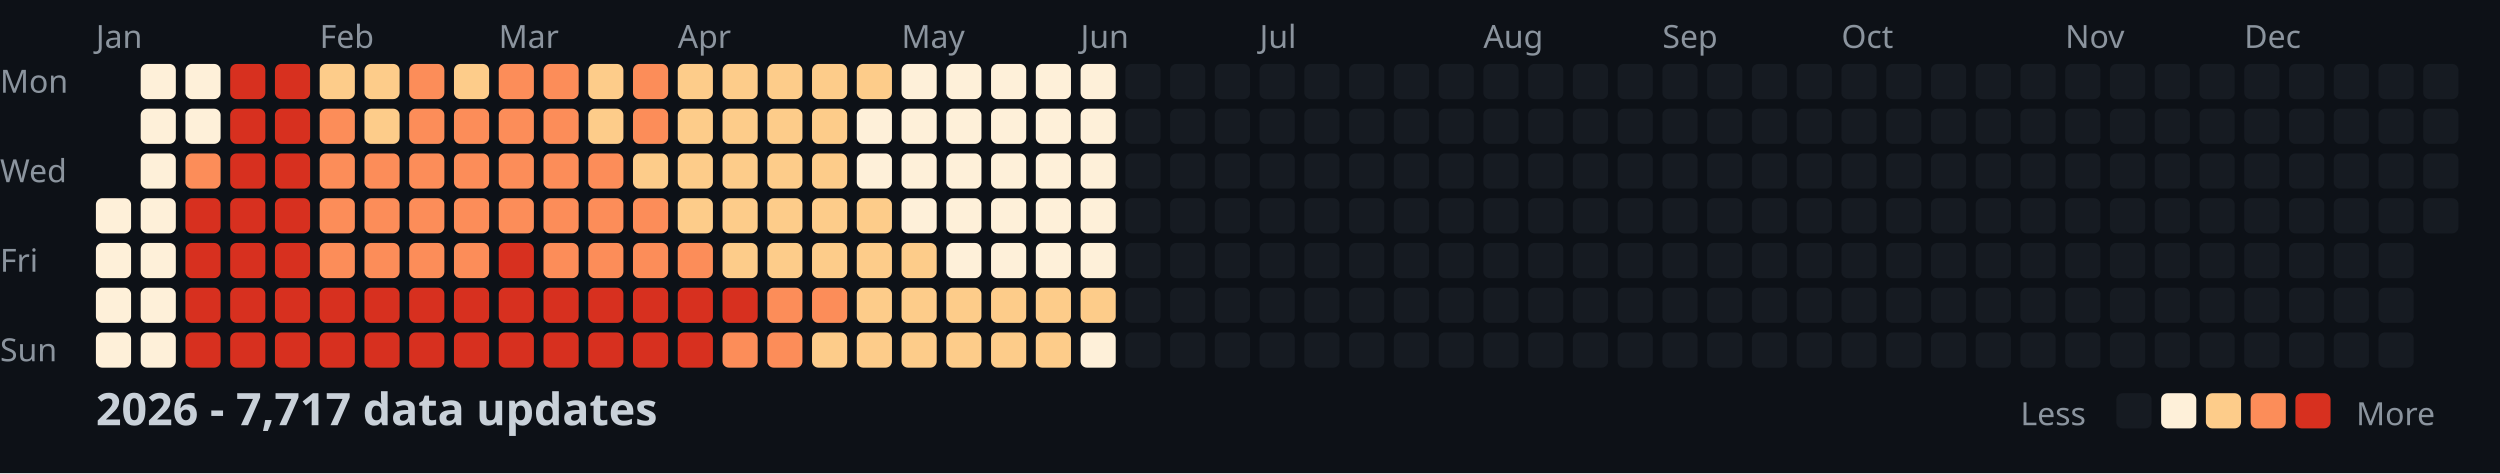
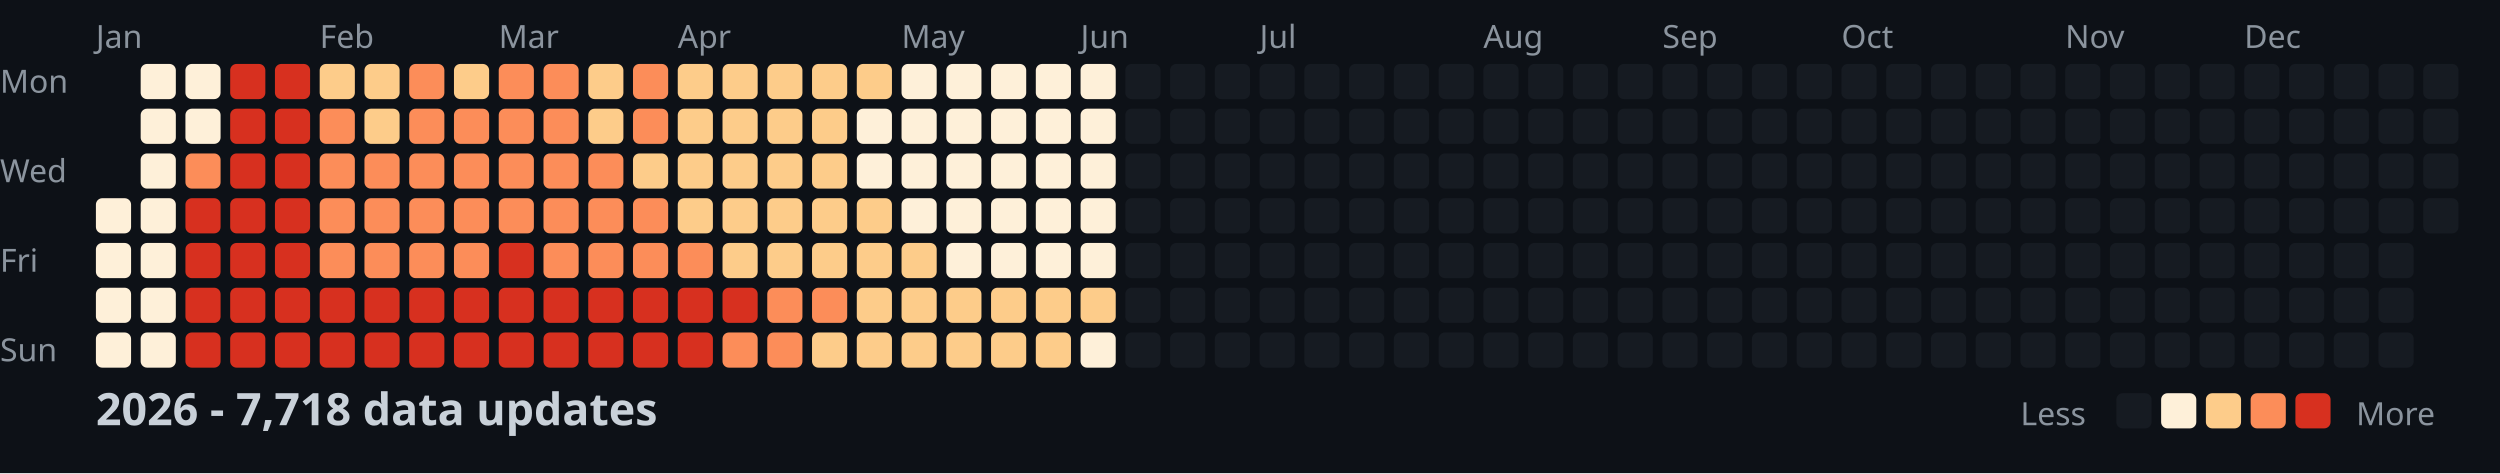
<svg xmlns="http://www.w3.org/2000/svg" width="782" height="148">
  <style>
    .month { font: 10px sans-serif; fill: #8b949e; }
    .day { font: 10px sans-serif; fill: #8b949e; }
    .title { font: bold 14px sans-serif; fill: #c9d1d9; }
    .legend { font: 10px sans-serif; fill: #8b949e; }
  </style>
  <rect width="100%" height="100%" fill="#0d1117" />
  <text x="0" y="29" class="day">Mon</text>
  <text x="0" y="57" class="day">Wed</text>
  <text x="0" y="85" class="day">Fri</text>
  <text x="0" y="113" class="day">Sun</text>
  <text x="30" y="15" class="month">Jan</text>
  <text x="100" y="15" class="month">Feb</text>
  <text x="156" y="15" class="month">Mar</text>
  <text x="212" y="15" class="month">Apr</text>
  <text x="282" y="15" class="month">May</text>
  <text x="338" y="15" class="month">Jun</text>
  <text x="394" y="15" class="month">Jul</text>
  <text x="464" y="15" class="month">Aug</text>
  <text x="520" y="15" class="month">Sep</text>
  <text x="576" y="15" class="month">Oct</text>
  <text x="646" y="15" class="month">Nov</text>
  <text x="702" y="15" class="month">Dec</text>
  <rect x="30" y="62" width="11" height="11" fill="#fef0d9" rx="2" />
  <rect x="30" y="76" width="11" height="11" fill="#fef0d9" rx="2" />
  <rect x="30" y="90" width="11" height="11" fill="#fef0d9" rx="2" />
  <rect x="30" y="104" width="11" height="11" fill="#fef0d9" rx="2" />
  <rect x="44" y="20" width="11" height="11" fill="#fef0d9" rx="2" />
  <rect x="44" y="34" width="11" height="11" fill="#fef0d9" rx="2" />
  <rect x="44" y="48" width="11" height="11" fill="#fef0d9" rx="2" />
  <rect x="44" y="62" width="11" height="11" fill="#fef0d9" rx="2" />
  <rect x="44" y="76" width="11" height="11" fill="#fef0d9" rx="2" />
  <rect x="44" y="90" width="11" height="11" fill="#fef0d9" rx="2" />
  <rect x="44" y="104" width="11" height="11" fill="#fef0d9" rx="2" />
  <rect x="58" y="20" width="11" height="11" fill="#fef0d9" rx="2" />
  <rect x="58" y="34" width="11" height="11" fill="#fef0d9" rx="2" />
  <rect x="58" y="48" width="11" height="11" fill="#fc8d59" rx="2" />
  <rect x="58" y="62" width="11" height="11" fill="#d7301f" rx="2" />
  <rect x="58" y="76" width="11" height="11" fill="#d7301f" rx="2" />
  <rect x="58" y="90" width="11" height="11" fill="#d7301f" rx="2" />
  <rect x="58" y="104" width="11" height="11" fill="#d7301f" rx="2" />
  <rect x="72" y="20" width="11" height="11" fill="#d7301f" rx="2" />
  <rect x="72" y="34" width="11" height="11" fill="#d7301f" rx="2" />
  <rect x="72" y="48" width="11" height="11" fill="#d7301f" rx="2" />
  <rect x="72" y="62" width="11" height="11" fill="#d7301f" rx="2" />
  <rect x="72" y="76" width="11" height="11" fill="#d7301f" rx="2" />
  <rect x="72" y="90" width="11" height="11" fill="#d7301f" rx="2" />
  <rect x="72" y="104" width="11" height="11" fill="#d7301f" rx="2" />
  <rect x="86" y="20" width="11" height="11" fill="#d7301f" rx="2" />
  <rect x="86" y="34" width="11" height="11" fill="#d7301f" rx="2" />
  <rect x="86" y="48" width="11" height="11" fill="#d7301f" rx="2" />
  <rect x="86" y="62" width="11" height="11" fill="#d7301f" rx="2" />
  <rect x="86" y="76" width="11" height="11" fill="#d7301f" rx="2" />
  <rect x="86" y="90" width="11" height="11" fill="#d7301f" rx="2" />
  <rect x="86" y="104" width="11" height="11" fill="#d7301f" rx="2" />
  <rect x="100" y="20" width="11" height="11" fill="#fdcc8a" rx="2" />
  <rect x="100" y="34" width="11" height="11" fill="#fc8d59" rx="2" />
  <rect x="100" y="48" width="11" height="11" fill="#fc8d59" rx="2" />
  <rect x="100" y="62" width="11" height="11" fill="#fc8d59" rx="2" />
  <rect x="100" y="76" width="11" height="11" fill="#fc8d59" rx="2" />
  <rect x="100" y="90" width="11" height="11" fill="#d7301f" rx="2" />
  <rect x="100" y="104" width="11" height="11" fill="#d7301f" rx="2" />
  <rect x="114" y="20" width="11" height="11" fill="#fdcc8a" rx="2" />
  <rect x="114" y="34" width="11" height="11" fill="#fdcc8a" rx="2" />
  <rect x="114" y="48" width="11" height="11" fill="#fc8d59" rx="2" />
  <rect x="114" y="62" width="11" height="11" fill="#fc8d59" rx="2" />
  <rect x="114" y="76" width="11" height="11" fill="#fc8d59" rx="2" />
  <rect x="114" y="90" width="11" height="11" fill="#d7301f" rx="2" />
  <rect x="114" y="104" width="11" height="11" fill="#d7301f" rx="2" />
  <rect x="128" y="20" width="11" height="11" fill="#fc8d59" rx="2" />
  <rect x="128" y="34" width="11" height="11" fill="#fc8d59" rx="2" />
  <rect x="128" y="48" width="11" height="11" fill="#fc8d59" rx="2" />
  <rect x="128" y="62" width="11" height="11" fill="#fc8d59" rx="2" />
  <rect x="128" y="76" width="11" height="11" fill="#fc8d59" rx="2" />
  <rect x="128" y="90" width="11" height="11" fill="#d7301f" rx="2" />
  <rect x="128" y="104" width="11" height="11" fill="#d7301f" rx="2" />
  <rect x="142" y="20" width="11" height="11" fill="#fdcc8a" rx="2" />
  <rect x="142" y="34" width="11" height="11" fill="#fc8d59" rx="2" />
  <rect x="142" y="48" width="11" height="11" fill="#fc8d59" rx="2" />
  <rect x="142" y="62" width="11" height="11" fill="#fc8d59" rx="2" />
  <rect x="142" y="76" width="11" height="11" fill="#fc8d59" rx="2" />
  <rect x="142" y="90" width="11" height="11" fill="#d7301f" rx="2" />
  <rect x="142" y="104" width="11" height="11" fill="#d7301f" rx="2" />
  <rect x="156" y="20" width="11" height="11" fill="#fc8d59" rx="2" />
  <rect x="156" y="34" width="11" height="11" fill="#fc8d59" rx="2" />
  <rect x="156" y="48" width="11" height="11" fill="#fc8d59" rx="2" />
  <rect x="156" y="62" width="11" height="11" fill="#fc8d59" rx="2" />
  <rect x="156" y="76" width="11" height="11" fill="#d7301f" rx="2" />
  <rect x="156" y="90" width="11" height="11" fill="#d7301f" rx="2" />
  <rect x="156" y="104" width="11" height="11" fill="#d7301f" rx="2" />
  <rect x="170" y="20" width="11" height="11" fill="#fc8d59" rx="2" />
  <rect x="170" y="34" width="11" height="11" fill="#fc8d59" rx="2" />
  <rect x="170" y="48" width="11" height="11" fill="#fc8d59" rx="2" />
  <rect x="170" y="62" width="11" height="11" fill="#fc8d59" rx="2" />
  <rect x="170" y="76" width="11" height="11" fill="#fc8d59" rx="2" />
  <rect x="170" y="90" width="11" height="11" fill="#d7301f" rx="2" />
  <rect x="170" y="104" width="11" height="11" fill="#d7301f" rx="2" />
  <rect x="184" y="20" width="11" height="11" fill="#fdcc8a" rx="2" />
  <rect x="184" y="34" width="11" height="11" fill="#fdcc8a" rx="2" />
  <rect x="184" y="48" width="11" height="11" fill="#fc8d59" rx="2" />
  <rect x="184" y="62" width="11" height="11" fill="#fc8d59" rx="2" />
  <rect x="184" y="76" width="11" height="11" fill="#fc8d59" rx="2" />
  <rect x="184" y="90" width="11" height="11" fill="#d7301f" rx="2" />
  <rect x="184" y="104" width="11" height="11" fill="#d7301f" rx="2" />
  <rect x="198" y="20" width="11" height="11" fill="#fc8d59" rx="2" />
  <rect x="198" y="34" width="11" height="11" fill="#fc8d59" rx="2" />
  <rect x="198" y="48" width="11" height="11" fill="#fdcc8a" rx="2" />
  <rect x="198" y="62" width="11" height="11" fill="#fc8d59" rx="2" />
  <rect x="198" y="76" width="11" height="11" fill="#fc8d59" rx="2" />
  <rect x="198" y="90" width="11" height="11" fill="#d7301f" rx="2" />
  <rect x="198" y="104" width="11" height="11" fill="#d7301f" rx="2" />
  <rect x="212" y="20" width="11" height="11" fill="#fdcc8a" rx="2" />
  <rect x="212" y="34" width="11" height="11" fill="#fdcc8a" rx="2" />
  <rect x="212" y="48" width="11" height="11" fill="#fdcc8a" rx="2" />
  <rect x="212" y="62" width="11" height="11" fill="#fdcc8a" rx="2" />
  <rect x="212" y="76" width="11" height="11" fill="#fc8d59" rx="2" />
  <rect x="212" y="90" width="11" height="11" fill="#d7301f" rx="2" />
  <rect x="212" y="104" width="11" height="11" fill="#d7301f" rx="2" />
  <rect x="226" y="20" width="11" height="11" fill="#fdcc8a" rx="2" />
  <rect x="226" y="34" width="11" height="11" fill="#fdcc8a" rx="2" />
  <rect x="226" y="48" width="11" height="11" fill="#fdcc8a" rx="2" />
  <rect x="226" y="62" width="11" height="11" fill="#fdcc8a" rx="2" />
  <rect x="226" y="76" width="11" height="11" fill="#fdcc8a" rx="2" />
  <rect x="226" y="90" width="11" height="11" fill="#d7301f" rx="2" />
  <rect x="226" y="104" width="11" height="11" fill="#fc8d59" rx="2" />
  <rect x="240" y="20" width="11" height="11" fill="#fdcc8a" rx="2" />
  <rect x="240" y="34" width="11" height="11" fill="#fdcc8a" rx="2" />
  <rect x="240" y="48" width="11" height="11" fill="#fdcc8a" rx="2" />
  <rect x="240" y="62" width="11" height="11" fill="#fdcc8a" rx="2" />
  <rect x="240" y="76" width="11" height="11" fill="#fdcc8a" rx="2" />
  <rect x="240" y="90" width="11" height="11" fill="#fc8d59" rx="2" />
  <rect x="240" y="104" width="11" height="11" fill="#fc8d59" rx="2" />
  <rect x="254" y="20" width="11" height="11" fill="#fdcc8a" rx="2" />
  <rect x="254" y="34" width="11" height="11" fill="#fdcc8a" rx="2" />
  <rect x="254" y="48" width="11" height="11" fill="#fdcc8a" rx="2" />
  <rect x="254" y="62" width="11" height="11" fill="#fdcc8a" rx="2" />
  <rect x="254" y="76" width="11" height="11" fill="#fdcc8a" rx="2" />
  <rect x="254" y="90" width="11" height="11" fill="#fc8d59" rx="2" />
  <rect x="254" y="104" width="11" height="11" fill="#fdcc8a" rx="2" />
  <rect x="268" y="20" width="11" height="11" fill="#fdcc8a" rx="2" />
  <rect x="268" y="34" width="11" height="11" fill="#fef0d9" rx="2" />
  <rect x="268" y="48" width="11" height="11" fill="#fef0d9" rx="2" />
  <rect x="268" y="62" width="11" height="11" fill="#fdcc8a" rx="2" />
  <rect x="268" y="76" width="11" height="11" fill="#fdcc8a" rx="2" />
  <rect x="268" y="90" width="11" height="11" fill="#fdcc8a" rx="2" />
  <rect x="268" y="104" width="11" height="11" fill="#fdcc8a" rx="2" />
  <rect x="282" y="20" width="11" height="11" fill="#fef0d9" rx="2" />
  <rect x="282" y="34" width="11" height="11" fill="#fef0d9" rx="2" />
  <rect x="282" y="48" width="11" height="11" fill="#fef0d9" rx="2" />
  <rect x="282" y="62" width="11" height="11" fill="#fef0d9" rx="2" />
  <rect x="282" y="76" width="11" height="11" fill="#fdcc8a" rx="2" />
  <rect x="282" y="90" width="11" height="11" fill="#fdcc8a" rx="2" />
  <rect x="282" y="104" width="11" height="11" fill="#fdcc8a" rx="2" />
  <rect x="296" y="20" width="11" height="11" fill="#fef0d9" rx="2" />
  <rect x="296" y="34" width="11" height="11" fill="#fef0d9" rx="2" />
  <rect x="296" y="48" width="11" height="11" fill="#fef0d9" rx="2" />
  <rect x="296" y="62" width="11" height="11" fill="#fef0d9" rx="2" />
  <rect x="296" y="76" width="11" height="11" fill="#fef0d9" rx="2" />
  <rect x="296" y="90" width="11" height="11" fill="#fdcc8a" rx="2" />
  <rect x="296" y="104" width="11" height="11" fill="#fdcc8a" rx="2" />
  <rect x="310" y="20" width="11" height="11" fill="#fef0d9" rx="2" />
  <rect x="310" y="34" width="11" height="11" fill="#fef0d9" rx="2" />
  <rect x="310" y="48" width="11" height="11" fill="#fef0d9" rx="2" />
  <rect x="310" y="62" width="11" height="11" fill="#fef0d9" rx="2" />
  <rect x="310" y="76" width="11" height="11" fill="#fef0d9" rx="2" />
  <rect x="310" y="90" width="11" height="11" fill="#fdcc8a" rx="2" />
  <rect x="310" y="104" width="11" height="11" fill="#fdcc8a" rx="2" />
  <rect x="324" y="20" width="11" height="11" fill="#fef0d9" rx="2" />
  <rect x="324" y="34" width="11" height="11" fill="#fef0d9" rx="2" />
  <rect x="324" y="48" width="11" height="11" fill="#fef0d9" rx="2" />
  <rect x="324" y="62" width="11" height="11" fill="#fef0d9" rx="2" />
  <rect x="324" y="76" width="11" height="11" fill="#fef0d9" rx="2" />
  <rect x="324" y="90" width="11" height="11" fill="#fdcc8a" rx="2" />
  <rect x="324" y="104" width="11" height="11" fill="#fdcc8a" rx="2" />
  <rect x="338" y="20" width="11" height="11" fill="#fef0d9" rx="2" />
  <rect x="338" y="34" width="11" height="11" fill="#fef0d9" rx="2" />
  <rect x="338" y="48" width="11" height="11" fill="#fef0d9" rx="2" />
  <rect x="338" y="62" width="11" height="11" fill="#fef0d9" rx="2" />
  <rect x="338" y="76" width="11" height="11" fill="#fef0d9" rx="2" />
  <rect x="338" y="90" width="11" height="11" fill="#fdcc8a" rx="2" />
  <rect x="338" y="104" width="11" height="11" fill="#fef0d9" rx="2" />
  <rect x="352" y="20" width="11" height="11" fill="#161b22" rx="2" />
  <rect x="352" y="34" width="11" height="11" fill="#161b22" rx="2" />
  <rect x="352" y="48" width="11" height="11" fill="#161b22" rx="2" />
  <rect x="352" y="62" width="11" height="11" fill="#161b22" rx="2" />
  <rect x="352" y="76" width="11" height="11" fill="#161b22" rx="2" />
  <rect x="352" y="90" width="11" height="11" fill="#161b22" rx="2" />
  <rect x="352" y="104" width="11" height="11" fill="#161b22" rx="2" />
  <rect x="366" y="20" width="11" height="11" fill="#161b22" rx="2" />
  <rect x="366" y="34" width="11" height="11" fill="#161b22" rx="2" />
  <rect x="366" y="48" width="11" height="11" fill="#161b22" rx="2" />
  <rect x="366" y="62" width="11" height="11" fill="#161b22" rx="2" />
  <rect x="366" y="76" width="11" height="11" fill="#161b22" rx="2" />
  <rect x="366" y="90" width="11" height="11" fill="#161b22" rx="2" />
  <rect x="366" y="104" width="11" height="11" fill="#161b22" rx="2" />
  <rect x="380" y="20" width="11" height="11" fill="#161b22" rx="2" />
  <rect x="380" y="34" width="11" height="11" fill="#161b22" rx="2" />
  <rect x="380" y="48" width="11" height="11" fill="#161b22" rx="2" />
  <rect x="380" y="62" width="11" height="11" fill="#161b22" rx="2" />
  <rect x="380" y="76" width="11" height="11" fill="#161b22" rx="2" />
  <rect x="380" y="90" width="11" height="11" fill="#161b22" rx="2" />
  <rect x="380" y="104" width="11" height="11" fill="#161b22" rx="2" />
  <rect x="394" y="20" width="11" height="11" fill="#161b22" rx="2" />
  <rect x="394" y="34" width="11" height="11" fill="#161b22" rx="2" />
  <rect x="394" y="48" width="11" height="11" fill="#161b22" rx="2" />
  <rect x="394" y="62" width="11" height="11" fill="#161b22" rx="2" />
  <rect x="394" y="76" width="11" height="11" fill="#161b22" rx="2" />
  <rect x="394" y="90" width="11" height="11" fill="#161b22" rx="2" />
  <rect x="394" y="104" width="11" height="11" fill="#161b22" rx="2" />
  <rect x="408" y="20" width="11" height="11" fill="#161b22" rx="2" />
  <rect x="408" y="34" width="11" height="11" fill="#161b22" rx="2" />
  <rect x="408" y="48" width="11" height="11" fill="#161b22" rx="2" />
  <rect x="408" y="62" width="11" height="11" fill="#161b22" rx="2" />
  <rect x="408" y="76" width="11" height="11" fill="#161b22" rx="2" />
  <rect x="408" y="90" width="11" height="11" fill="#161b22" rx="2" />
  <rect x="408" y="104" width="11" height="11" fill="#161b22" rx="2" />
  <rect x="422" y="20" width="11" height="11" fill="#161b22" rx="2" />
  <rect x="422" y="34" width="11" height="11" fill="#161b22" rx="2" />
  <rect x="422" y="48" width="11" height="11" fill="#161b22" rx="2" />
  <rect x="422" y="62" width="11" height="11" fill="#161b22" rx="2" />
  <rect x="422" y="76" width="11" height="11" fill="#161b22" rx="2" />
  <rect x="422" y="90" width="11" height="11" fill="#161b22" rx="2" />
  <rect x="422" y="104" width="11" height="11" fill="#161b22" rx="2" />
  <rect x="436" y="20" width="11" height="11" fill="#161b22" rx="2" />
  <rect x="436" y="34" width="11" height="11" fill="#161b22" rx="2" />
  <rect x="436" y="48" width="11" height="11" fill="#161b22" rx="2" />
  <rect x="436" y="62" width="11" height="11" fill="#161b22" rx="2" />
  <rect x="436" y="76" width="11" height="11" fill="#161b22" rx="2" />
  <rect x="436" y="90" width="11" height="11" fill="#161b22" rx="2" />
  <rect x="436" y="104" width="11" height="11" fill="#161b22" rx="2" />
  <rect x="450" y="20" width="11" height="11" fill="#161b22" rx="2" />
  <rect x="450" y="34" width="11" height="11" fill="#161b22" rx="2" />
  <rect x="450" y="48" width="11" height="11" fill="#161b22" rx="2" />
  <rect x="450" y="62" width="11" height="11" fill="#161b22" rx="2" />
  <rect x="450" y="76" width="11" height="11" fill="#161b22" rx="2" />
  <rect x="450" y="90" width="11" height="11" fill="#161b22" rx="2" />
  <rect x="450" y="104" width="11" height="11" fill="#161b22" rx="2" />
  <rect x="464" y="20" width="11" height="11" fill="#161b22" rx="2" />
  <rect x="464" y="34" width="11" height="11" fill="#161b22" rx="2" />
  <rect x="464" y="48" width="11" height="11" fill="#161b22" rx="2" />
  <rect x="464" y="62" width="11" height="11" fill="#161b22" rx="2" />
  <rect x="464" y="76" width="11" height="11" fill="#161b22" rx="2" />
  <rect x="464" y="90" width="11" height="11" fill="#161b22" rx="2" />
  <rect x="464" y="104" width="11" height="11" fill="#161b22" rx="2" />
  <rect x="478" y="20" width="11" height="11" fill="#161b22" rx="2" />
  <rect x="478" y="34" width="11" height="11" fill="#161b22" rx="2" />
  <rect x="478" y="48" width="11" height="11" fill="#161b22" rx="2" />
  <rect x="478" y="62" width="11" height="11" fill="#161b22" rx="2" />
  <rect x="478" y="76" width="11" height="11" fill="#161b22" rx="2" />
  <rect x="478" y="90" width="11" height="11" fill="#161b22" rx="2" />
  <rect x="478" y="104" width="11" height="11" fill="#161b22" rx="2" />
  <rect x="492" y="20" width="11" height="11" fill="#161b22" rx="2" />
  <rect x="492" y="34" width="11" height="11" fill="#161b22" rx="2" />
  <rect x="492" y="48" width="11" height="11" fill="#161b22" rx="2" />
  <rect x="492" y="62" width="11" height="11" fill="#161b22" rx="2" />
  <rect x="492" y="76" width="11" height="11" fill="#161b22" rx="2" />
  <rect x="492" y="90" width="11" height="11" fill="#161b22" rx="2" />
  <rect x="492" y="104" width="11" height="11" fill="#161b22" rx="2" />
  <rect x="506" y="20" width="11" height="11" fill="#161b22" rx="2" />
  <rect x="506" y="34" width="11" height="11" fill="#161b22" rx="2" />
  <rect x="506" y="48" width="11" height="11" fill="#161b22" rx="2" />
  <rect x="506" y="62" width="11" height="11" fill="#161b22" rx="2" />
  <rect x="506" y="76" width="11" height="11" fill="#161b22" rx="2" />
  <rect x="506" y="90" width="11" height="11" fill="#161b22" rx="2" />
  <rect x="506" y="104" width="11" height="11" fill="#161b22" rx="2" />
  <rect x="520" y="20" width="11" height="11" fill="#161b22" rx="2" />
  <rect x="520" y="34" width="11" height="11" fill="#161b22" rx="2" />
  <rect x="520" y="48" width="11" height="11" fill="#161b22" rx="2" />
  <rect x="520" y="62" width="11" height="11" fill="#161b22" rx="2" />
  <rect x="520" y="76" width="11" height="11" fill="#161b22" rx="2" />
  <rect x="520" y="90" width="11" height="11" fill="#161b22" rx="2" />
  <rect x="520" y="104" width="11" height="11" fill="#161b22" rx="2" />
  <rect x="534" y="20" width="11" height="11" fill="#161b22" rx="2" />
  <rect x="534" y="34" width="11" height="11" fill="#161b22" rx="2" />
  <rect x="534" y="48" width="11" height="11" fill="#161b22" rx="2" />
  <rect x="534" y="62" width="11" height="11" fill="#161b22" rx="2" />
  <rect x="534" y="76" width="11" height="11" fill="#161b22" rx="2" />
  <rect x="534" y="90" width="11" height="11" fill="#161b22" rx="2" />
  <rect x="534" y="104" width="11" height="11" fill="#161b22" rx="2" />
  <rect x="548" y="20" width="11" height="11" fill="#161b22" rx="2" />
  <rect x="548" y="34" width="11" height="11" fill="#161b22" rx="2" />
  <rect x="548" y="48" width="11" height="11" fill="#161b22" rx="2" />
  <rect x="548" y="62" width="11" height="11" fill="#161b22" rx="2" />
  <rect x="548" y="76" width="11" height="11" fill="#161b22" rx="2" />
  <rect x="548" y="90" width="11" height="11" fill="#161b22" rx="2" />
  <rect x="548" y="104" width="11" height="11" fill="#161b22" rx="2" />
  <rect x="562" y="20" width="11" height="11" fill="#161b22" rx="2" />
  <rect x="562" y="34" width="11" height="11" fill="#161b22" rx="2" />
  <rect x="562" y="48" width="11" height="11" fill="#161b22" rx="2" />
  <rect x="562" y="62" width="11" height="11" fill="#161b22" rx="2" />
  <rect x="562" y="76" width="11" height="11" fill="#161b22" rx="2" />
  <rect x="562" y="90" width="11" height="11" fill="#161b22" rx="2" />
  <rect x="562" y="104" width="11" height="11" fill="#161b22" rx="2" />
  <rect x="576" y="20" width="11" height="11" fill="#161b22" rx="2" />
  <rect x="576" y="34" width="11" height="11" fill="#161b22" rx="2" />
  <rect x="576" y="48" width="11" height="11" fill="#161b22" rx="2" />
  <rect x="576" y="62" width="11" height="11" fill="#161b22" rx="2" />
  <rect x="576" y="76" width="11" height="11" fill="#161b22" rx="2" />
  <rect x="576" y="90" width="11" height="11" fill="#161b22" rx="2" />
  <rect x="576" y="104" width="11" height="11" fill="#161b22" rx="2" />
  <rect x="590" y="20" width="11" height="11" fill="#161b22" rx="2" />
  <rect x="590" y="34" width="11" height="11" fill="#161b22" rx="2" />
  <rect x="590" y="48" width="11" height="11" fill="#161b22" rx="2" />
  <rect x="590" y="62" width="11" height="11" fill="#161b22" rx="2" />
  <rect x="590" y="76" width="11" height="11" fill="#161b22" rx="2" />
  <rect x="590" y="90" width="11" height="11" fill="#161b22" rx="2" />
  <rect x="590" y="104" width="11" height="11" fill="#161b22" rx="2" />
  <rect x="604" y="20" width="11" height="11" fill="#161b22" rx="2" />
  <rect x="604" y="34" width="11" height="11" fill="#161b22" rx="2" />
  <rect x="604" y="48" width="11" height="11" fill="#161b22" rx="2" />
  <rect x="604" y="62" width="11" height="11" fill="#161b22" rx="2" />
  <rect x="604" y="76" width="11" height="11" fill="#161b22" rx="2" />
  <rect x="604" y="90" width="11" height="11" fill="#161b22" rx="2" />
  <rect x="604" y="104" width="11" height="11" fill="#161b22" rx="2" />
  <rect x="618" y="20" width="11" height="11" fill="#161b22" rx="2" />
  <rect x="618" y="34" width="11" height="11" fill="#161b22" rx="2" />
  <rect x="618" y="48" width="11" height="11" fill="#161b22" rx="2" />
  <rect x="618" y="62" width="11" height="11" fill="#161b22" rx="2" />
  <rect x="618" y="76" width="11" height="11" fill="#161b22" rx="2" />
  <rect x="618" y="90" width="11" height="11" fill="#161b22" rx="2" />
  <rect x="618" y="104" width="11" height="11" fill="#161b22" rx="2" />
  <rect x="632" y="20" width="11" height="11" fill="#161b22" rx="2" />
  <rect x="632" y="34" width="11" height="11" fill="#161b22" rx="2" />
  <rect x="632" y="48" width="11" height="11" fill="#161b22" rx="2" />
  <rect x="632" y="62" width="11" height="11" fill="#161b22" rx="2" />
  <rect x="632" y="76" width="11" height="11" fill="#161b22" rx="2" />
  <rect x="632" y="90" width="11" height="11" fill="#161b22" rx="2" />
  <rect x="632" y="104" width="11" height="11" fill="#161b22" rx="2" />
  <rect x="646" y="20" width="11" height="11" fill="#161b22" rx="2" />
  <rect x="646" y="34" width="11" height="11" fill="#161b22" rx="2" />
  <rect x="646" y="48" width="11" height="11" fill="#161b22" rx="2" />
  <rect x="646" y="62" width="11" height="11" fill="#161b22" rx="2" />
  <rect x="646" y="76" width="11" height="11" fill="#161b22" rx="2" />
  <rect x="646" y="90" width="11" height="11" fill="#161b22" rx="2" />
  <rect x="646" y="104" width="11" height="11" fill="#161b22" rx="2" />
  <rect x="660" y="20" width="11" height="11" fill="#161b22" rx="2" />
  <rect x="660" y="34" width="11" height="11" fill="#161b22" rx="2" />
  <rect x="660" y="48" width="11" height="11" fill="#161b22" rx="2" />
  <rect x="660" y="62" width="11" height="11" fill="#161b22" rx="2" />
  <rect x="660" y="76" width="11" height="11" fill="#161b22" rx="2" />
  <rect x="660" y="90" width="11" height="11" fill="#161b22" rx="2" />
  <rect x="660" y="104" width="11" height="11" fill="#161b22" rx="2" />
  <rect x="674" y="20" width="11" height="11" fill="#161b22" rx="2" />
  <rect x="674" y="34" width="11" height="11" fill="#161b22" rx="2" />
  <rect x="674" y="48" width="11" height="11" fill="#161b22" rx="2" />
  <rect x="674" y="62" width="11" height="11" fill="#161b22" rx="2" />
  <rect x="674" y="76" width="11" height="11" fill="#161b22" rx="2" />
  <rect x="674" y="90" width="11" height="11" fill="#161b22" rx="2" />
  <rect x="674" y="104" width="11" height="11" fill="#161b22" rx="2" />
  <rect x="688" y="20" width="11" height="11" fill="#161b22" rx="2" />
  <rect x="688" y="34" width="11" height="11" fill="#161b22" rx="2" />
  <rect x="688" y="48" width="11" height="11" fill="#161b22" rx="2" />
  <rect x="688" y="62" width="11" height="11" fill="#161b22" rx="2" />
  <rect x="688" y="76" width="11" height="11" fill="#161b22" rx="2" />
  <rect x="688" y="90" width="11" height="11" fill="#161b22" rx="2" />
  <rect x="688" y="104" width="11" height="11" fill="#161b22" rx="2" />
  <rect x="702" y="20" width="11" height="11" fill="#161b22" rx="2" />
  <rect x="702" y="34" width="11" height="11" fill="#161b22" rx="2" />
  <rect x="702" y="48" width="11" height="11" fill="#161b22" rx="2" />
  <rect x="702" y="62" width="11" height="11" fill="#161b22" rx="2" />
  <rect x="702" y="76" width="11" height="11" fill="#161b22" rx="2" />
  <rect x="702" y="90" width="11" height="11" fill="#161b22" rx="2" />
  <rect x="702" y="104" width="11" height="11" fill="#161b22" rx="2" />
  <rect x="716" y="20" width="11" height="11" fill="#161b22" rx="2" />
  <rect x="716" y="34" width="11" height="11" fill="#161b22" rx="2" />
  <rect x="716" y="48" width="11" height="11" fill="#161b22" rx="2" />
  <rect x="716" y="62" width="11" height="11" fill="#161b22" rx="2" />
  <rect x="716" y="76" width="11" height="11" fill="#161b22" rx="2" />
  <rect x="716" y="90" width="11" height="11" fill="#161b22" rx="2" />
  <rect x="716" y="104" width="11" height="11" fill="#161b22" rx="2" />
  <rect x="730" y="20" width="11" height="11" fill="#161b22" rx="2" />
  <rect x="730" y="34" width="11" height="11" fill="#161b22" rx="2" />
  <rect x="730" y="48" width="11" height="11" fill="#161b22" rx="2" />
  <rect x="730" y="62" width="11" height="11" fill="#161b22" rx="2" />
  <rect x="730" y="76" width="11" height="11" fill="#161b22" rx="2" />
  <rect x="730" y="90" width="11" height="11" fill="#161b22" rx="2" />
  <rect x="730" y="104" width="11" height="11" fill="#161b22" rx="2" />
  <rect x="744" y="20" width="11" height="11" fill="#161b22" rx="2" />
  <rect x="744" y="34" width="11" height="11" fill="#161b22" rx="2" />
  <rect x="744" y="48" width="11" height="11" fill="#161b22" rx="2" />
  <rect x="744" y="62" width="11" height="11" fill="#161b22" rx="2" />
  <rect x="744" y="76" width="11" height="11" fill="#161b22" rx="2" />
  <rect x="744" y="90" width="11" height="11" fill="#161b22" rx="2" />
  <rect x="744" y="104" width="11" height="11" fill="#161b22" rx="2" />
  <rect x="758" y="20" width="11" height="11" fill="#161b22" rx="2" />
  <rect x="758" y="34" width="11" height="11" fill="#161b22" rx="2" />
  <rect x="758" y="48" width="11" height="11" fill="#161b22" rx="2" />
  <rect x="758" y="62" width="11" height="11" fill="#161b22" rx="2" />
-   <text x="30" y="133" class="title">2026 - 7,717 data updates</text>
+   <text x="30" y="133" class="title">2026 - 7,718 data updates</text>
  <text x="632" y="133" class="legend">Less</text>
  <rect x="662" y="123" width="11" height="11" fill="#161b22" rx="2" />
  <rect x="676" y="123" width="11" height="11" fill="#fef0d9" rx="2" />
  <rect x="690" y="123" width="11" height="11" fill="#fdcc8a" rx="2" />
  <rect x="704" y="123" width="11" height="11" fill="#fc8d59" rx="2" />
  <rect x="718" y="123" width="11" height="11" fill="#d7301f" rx="2" />
  <text x="737" y="133" class="legend">More</text>
</svg>
